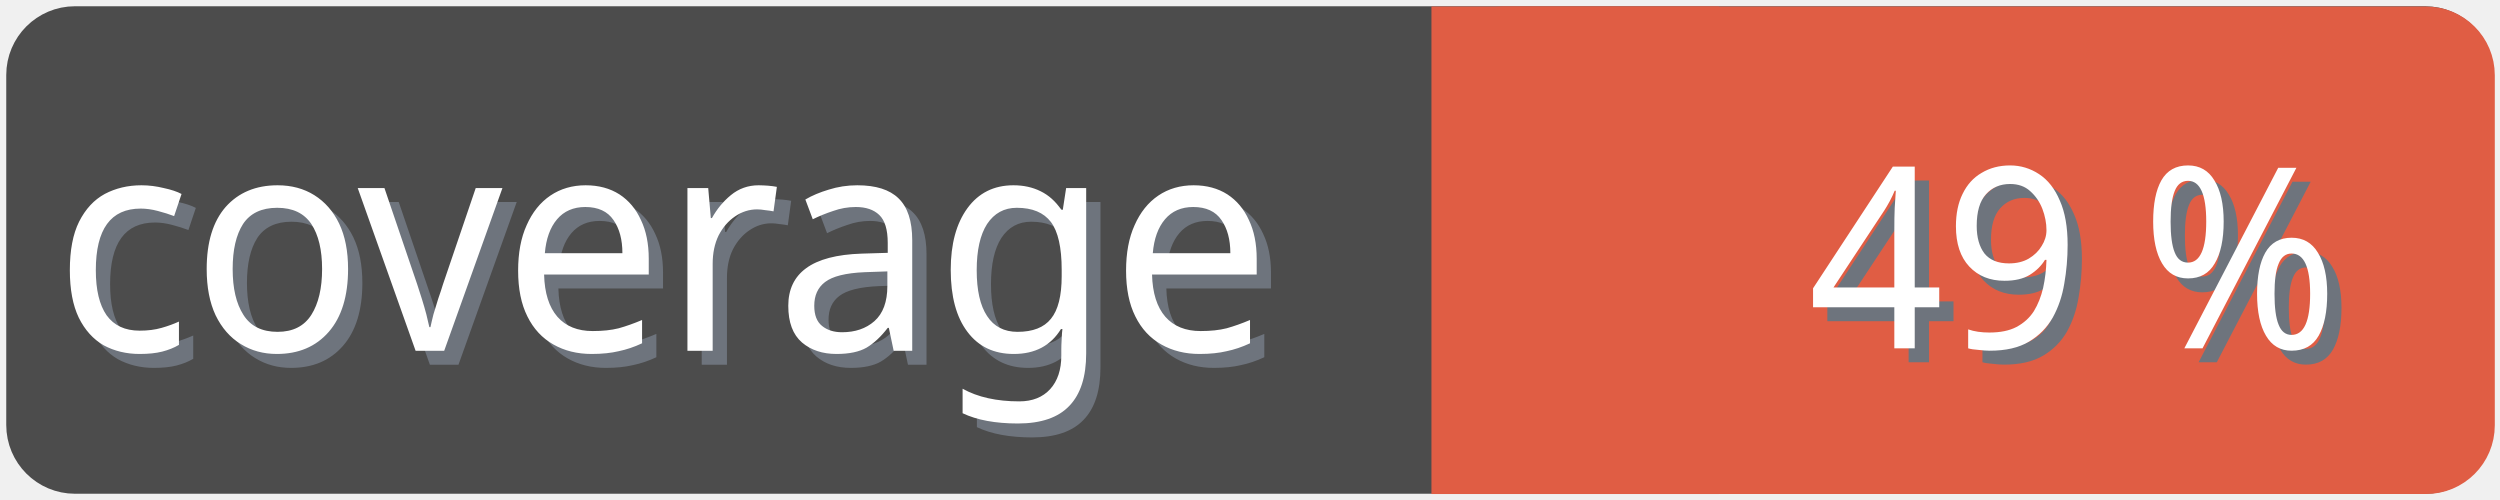
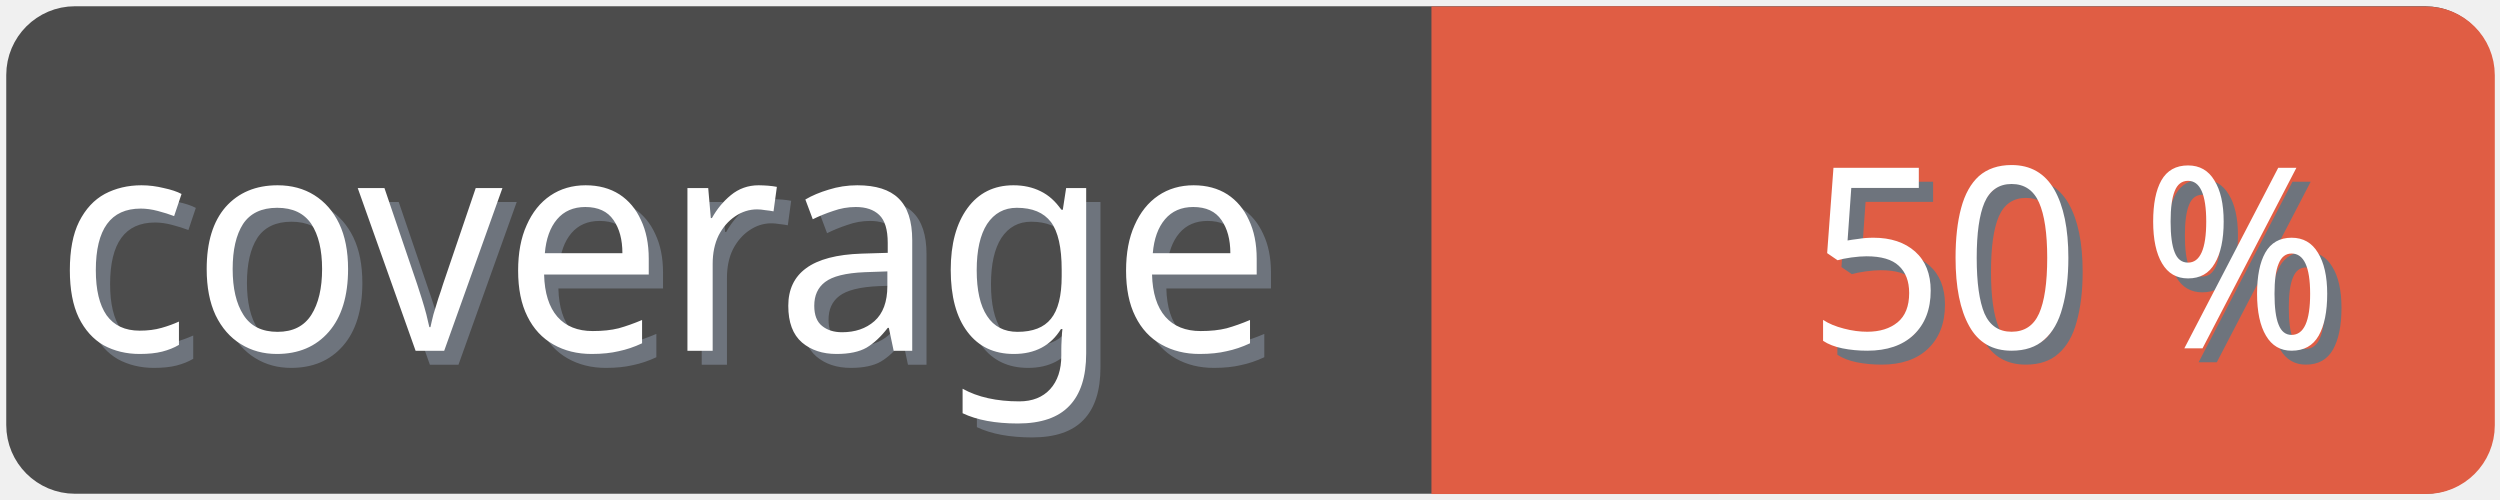
<svg xmlns="http://www.w3.org/2000/svg" width="100" height="20">
  <g>
    <rect fill="none" id="canvas_background" height="22" width="102" y="-1" x="-1" />
  </g>
  <g>
    <rect rx="2" id="svg_1" height="18" width="98" y="1" x="1" stroke-width="1.5" stroke="#4c4c4c" fill="#4c4c4c" />
    <text transform="matrix(0.95, 0, 0, 1.01133, 0.0809801, -0.0237383)" font-weight="normal" xml:space="preserve" text-anchor="start" font-family="'Trebuchet MS', Gadget, sans-serif" font-size="12" id="svg_8" y="14.45" x="2.8" stroke-width="0" stroke="#4c4c4c" fill="#6e747d">coverage</text>
    <text transform="matrix(0.95, 0, 0, 1.01133, 0.0809801, -0.0237383)" font-weight="normal" xml:space="preserve" text-anchor="start" font-family="'Trebuchet MS', Gadget, sans-serif" font-size="12" id="svg_3" y="13.9" x="2.2" stroke-width="0" stroke="#4c4c4c" fill="#ffffff">coverage</text>
    <rect rx="2" id="svg_5" height="18" width="40.905" y="1.011" x="58.137" stroke-width="1.5" stroke="#e05d44" fill="#e05d44" />
    <rect id="svg_7" height="18" width="10" y="1.011" x="58.008" stroke-width="1.5" stroke="#e05d44" fill="#e05d44" />
-     <text transform="matrix(0.95, 0, 0, 1.01133, 0.0809801, -0.0237383)" font-weight="normal" xml:space="preserve" text-anchor="end" font-family="'Trebuchet MS', Gadget, sans-serif" font-size="10" id="svg_10" y="14.35" x="99" stroke-width="0" stroke="#4c4c4c" fill="#6e747d">49 %</text>
-     <text transform="matrix(0.95, 0, 0, 1.01133, 0.0809801, -0.0237383)" font-weight="normal" xml:space="preserve" text-anchor="end" font-family="'Trebuchet MS', Gadget, sans-serif" font-size="10" id="svg_9" y="13.8" x="98.4" stroke-width="0" stroke="#4c4c4c" fill="#ffffff">49 %</text>
+     <text transform="matrix(0.95, 0, 0, 1.01133, 0.0809801, -0.0237383)" font-weight="normal" xml:space="preserve" text-anchor="end" font-family="'Trebuchet MS', Gadget, sans-serif" font-size="10" id="svg_10" y="14.35" x="99" stroke-width="0" stroke="#4c4c4c" fill="#6e747d">50 %</text>
+     <text transform="matrix(0.95, 0, 0, 1.01133, 0.0809801, -0.0237383)" font-weight="normal" xml:space="preserve" text-anchor="end" font-family="'Trebuchet MS', Gadget, sans-serif" font-size="10" id="svg_9" y="13.8" x="98.4" stroke-width="0" stroke="#4c4c4c" fill="#ffffff">50 %</text>
  </g>
</svg>
